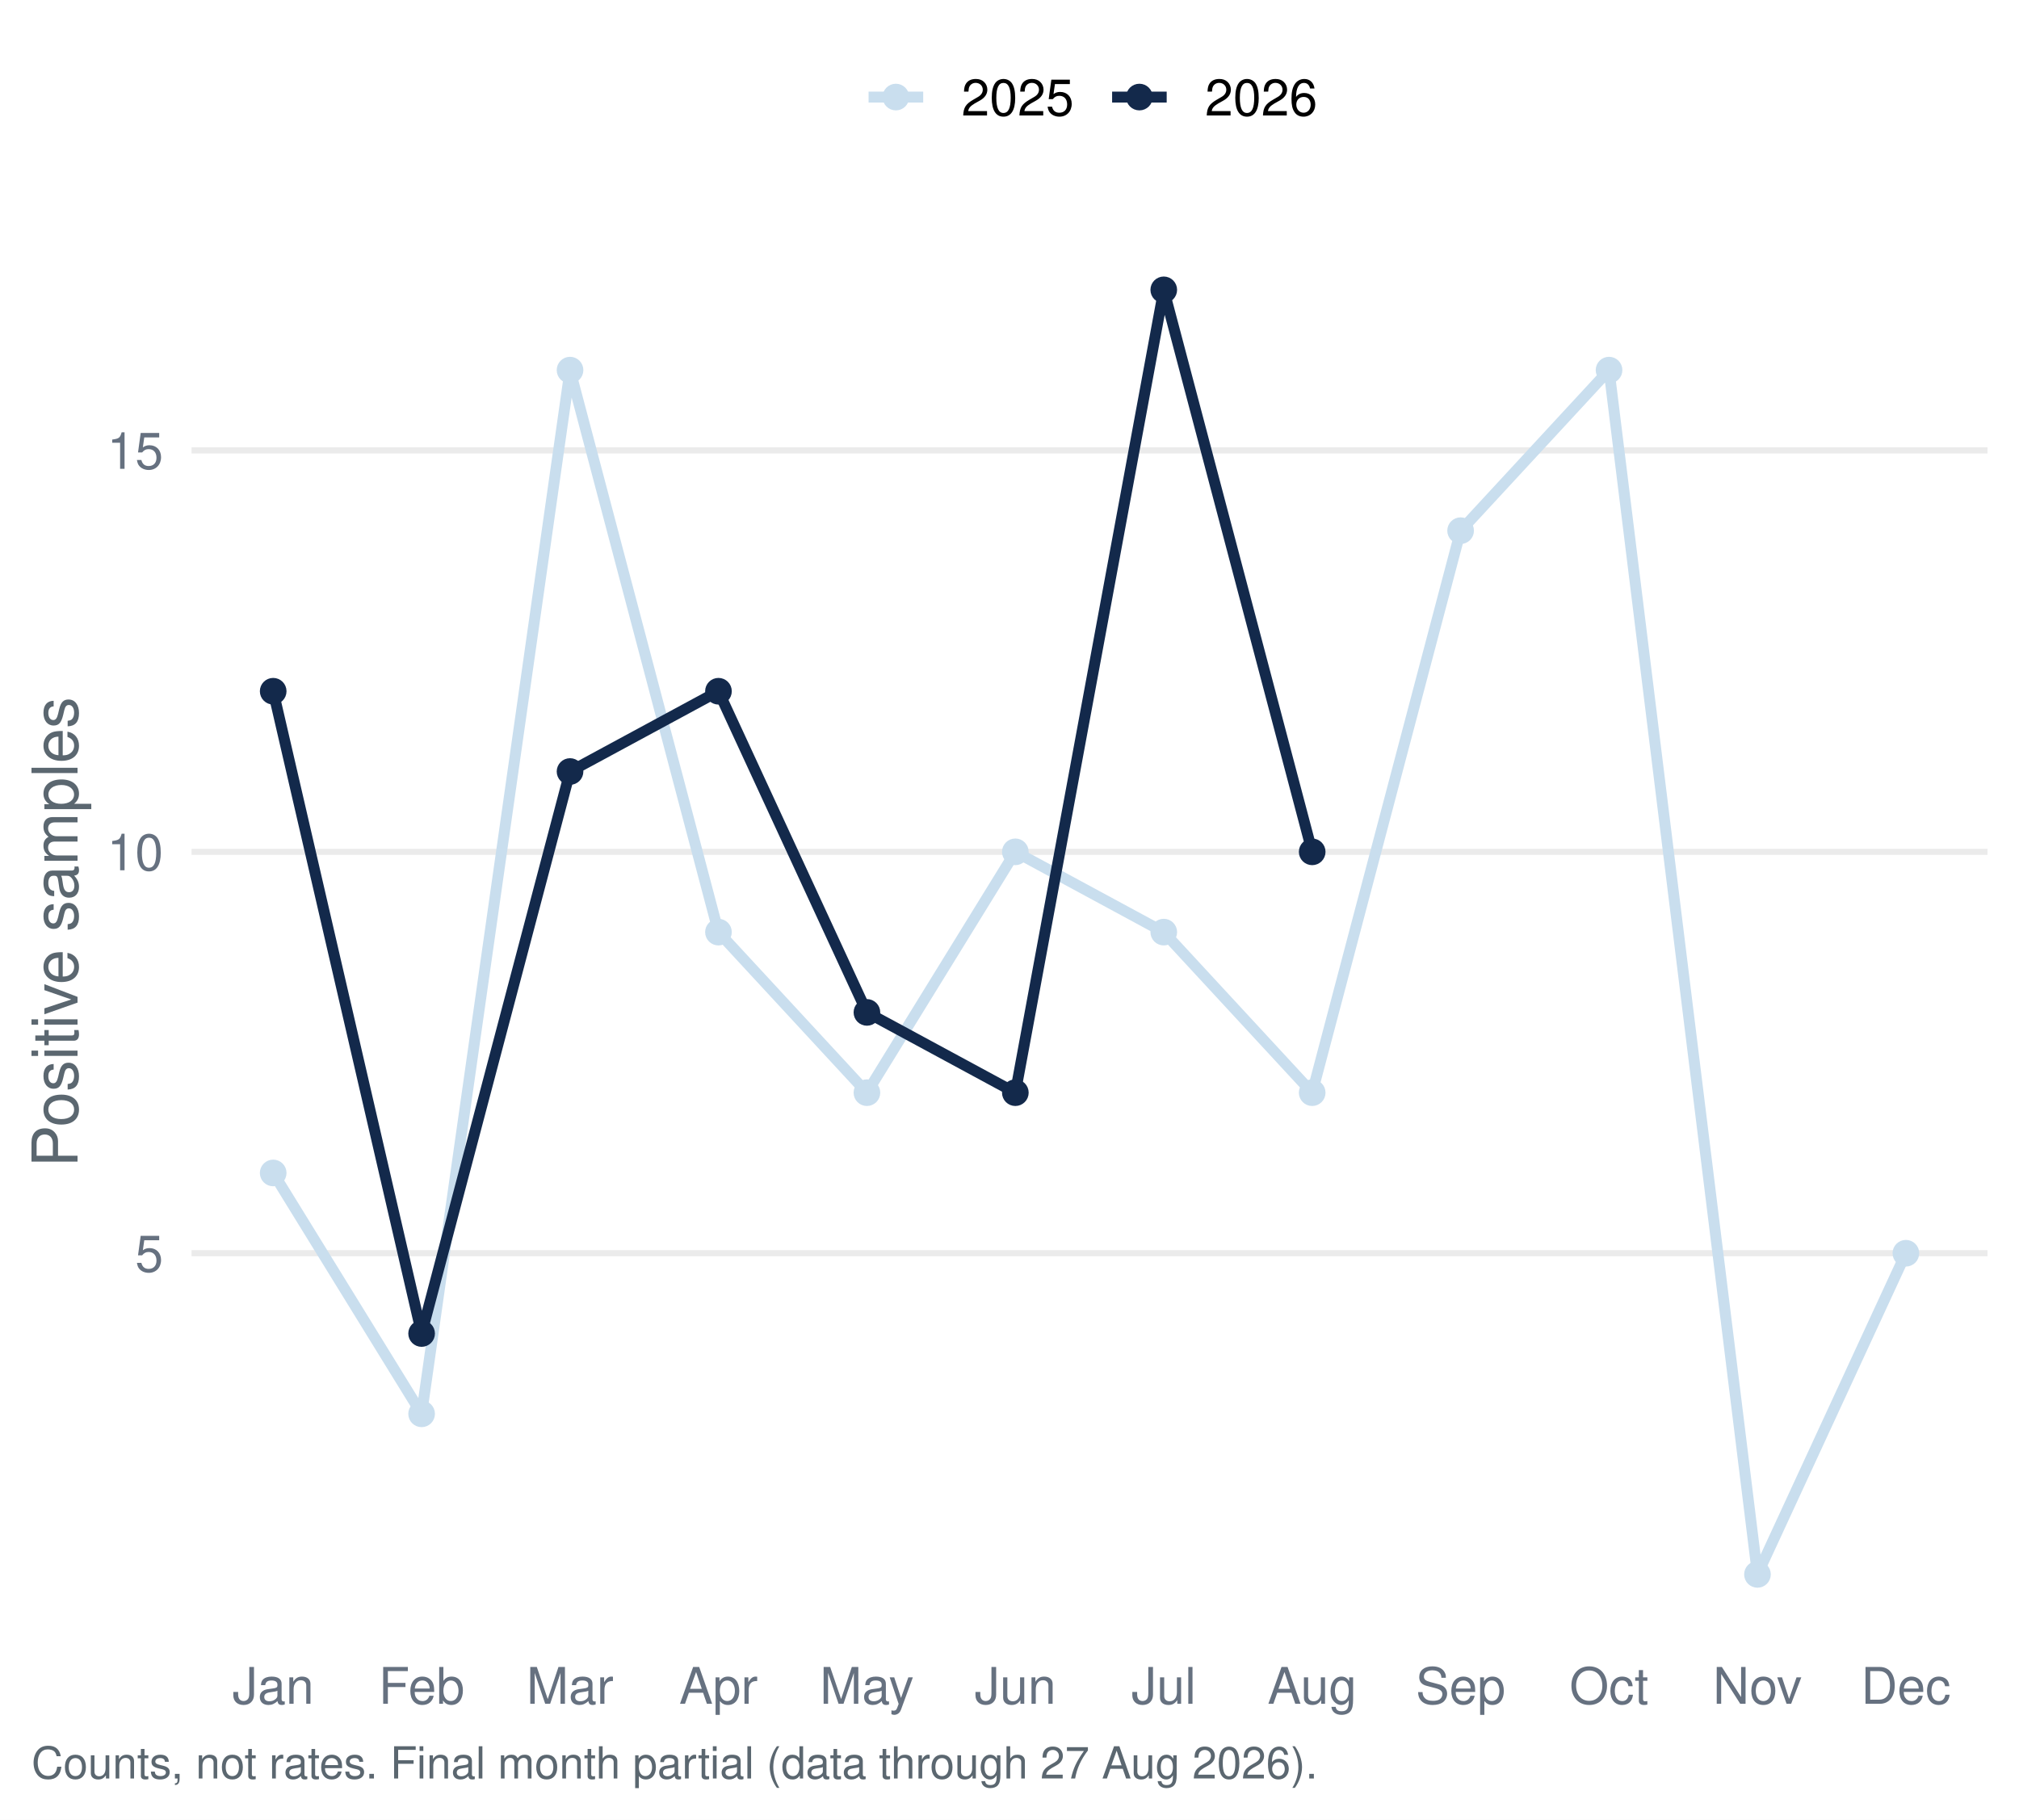
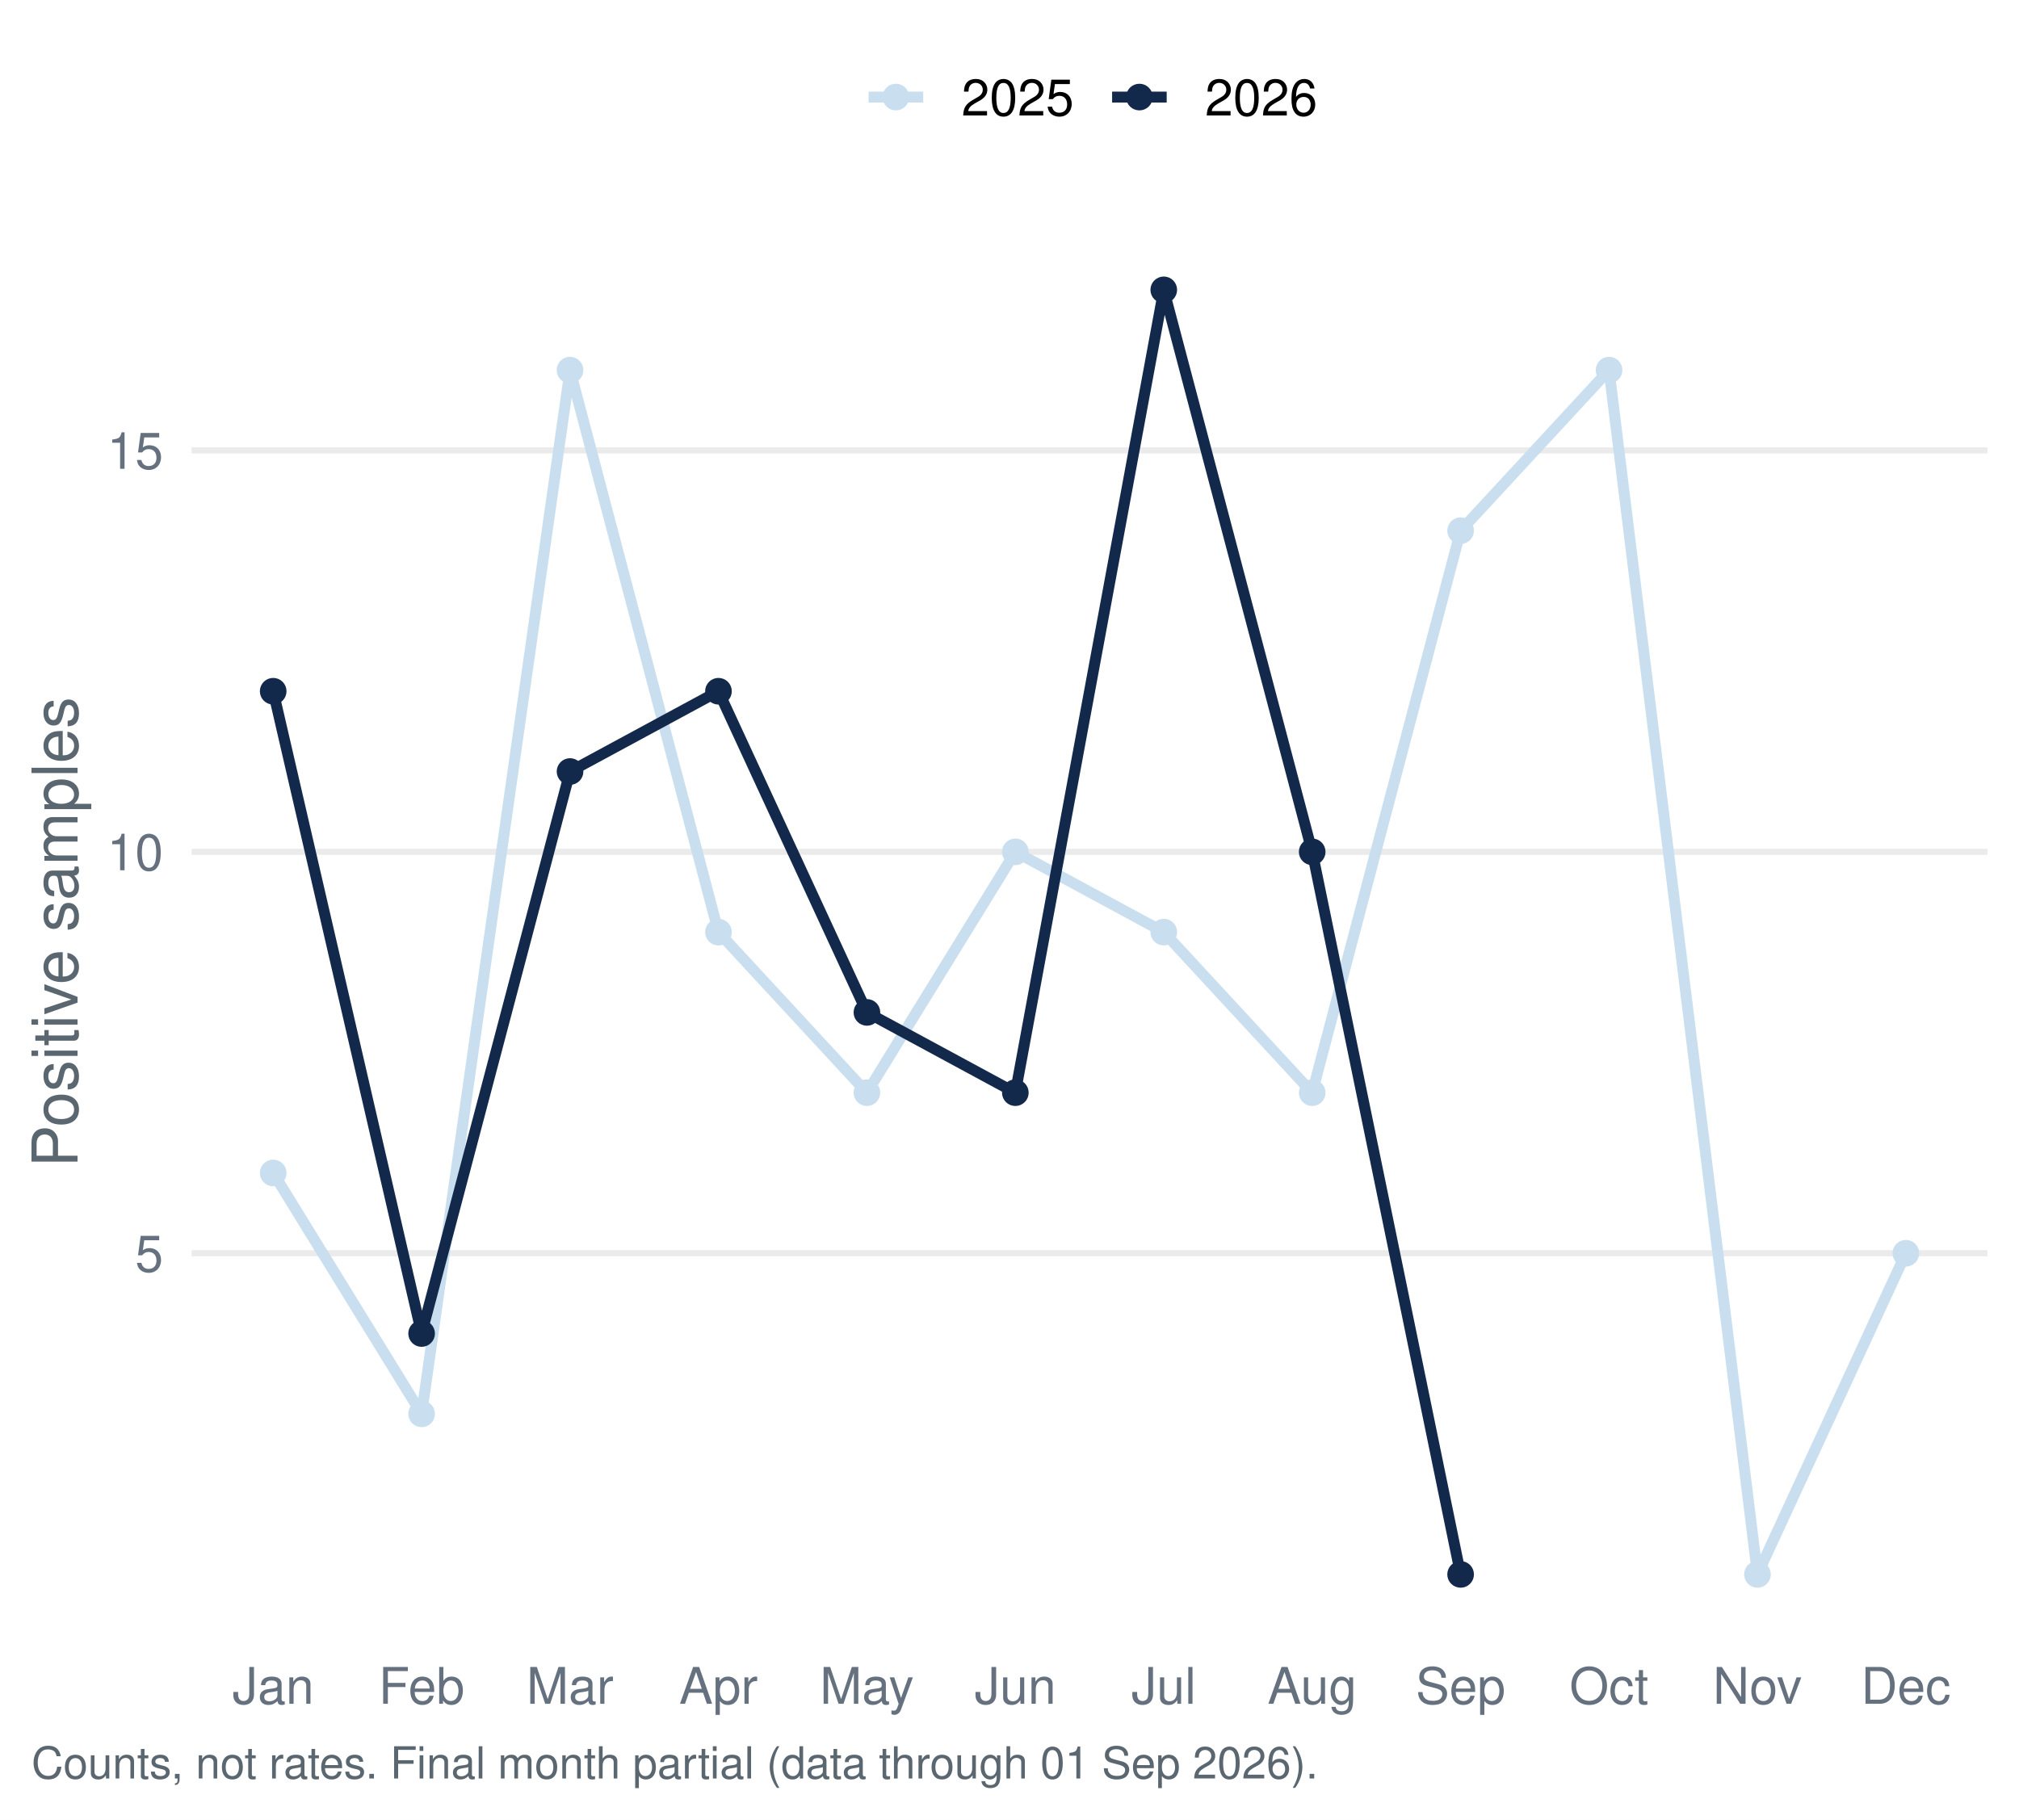
<svg xmlns="http://www.w3.org/2000/svg" width="511.20pt" height="460.80pt" viewBox="0 0 511.20 460.80">
  <g class="svglite">
    <defs>
      <style type="text/css">
    .svglite line, .svglite polyline, .svglite polygon, .svglite path, .svglite rect, .svglite circle {
      fill: none;
      stroke: #000000;
      stroke-linecap: round;
      stroke-linejoin: round;
      stroke-miterlimit: 10.00;
    }
    .svglite text {
      white-space: pre;
    }
    .svglite g.glyphgroup path {
      fill: inherit;
      stroke: none;
    }
  </style>
    </defs>
    <rect width="100%" height="100%" style="stroke: none; fill: #FFFFFF;" />
    <defs>
      <clipPath id="cpMC4wMHw1MTEuMjB8MC4wMHw0NjAuODA=">
        <rect x="0.00" y="0.00" width="511.20" height="460.80" />
      </clipPath>
    </defs>
    <g clip-path="url(#cpMC4wMHw1MTEuMjB8MC4wMHw0NjAuODA=)">
      <rect x="0.00" y="-0" width="511.20" height="460.80" style="stroke-width: 1.55; stroke: none; fill: #FFFFFF;" />
    </g>
    <defs>
      <clipPath id="cpNDguNTB8NTAzLjIzfDU3LjEzfDQxNC45Ng==">
        <rect x="48.50" y="57.13" width="454.73" height="357.83" />
      </clipPath>
    </defs>
    <g clip-path="url(#cpNDguNTB8NTAzLjIzfDU3LjEzfDQxNC45Ng==)">
      <polyline points="48.50,317.37 503.23,317.37 " style="stroke-width: 1.55; stroke: #EBEBEB; stroke-linecap: butt;" />
      <polyline points="48.50,215.72 503.23,215.72 " style="stroke-width: 1.55; stroke: #EBEBEB; stroke-linecap: butt;" />
      <polyline points="48.50,114.06 503.23,114.06 " style="stroke-width: 1.55; stroke: #EBEBEB; stroke-linecap: butt;" />
      <polyline points="69.17,297.04 106.75,358.04 144.33,93.73 181.91,236.05 219.50,276.71 257.08,215.72 294.66,236.05 332.24,276.71 369.82,134.39 407.40,93.73 444.98,398.70 482.56,317.37 " style="stroke-width: 2.77; stroke: #C9DEEE; stroke-linecap: butt;" />
-       <polyline points="69.17,175.05 106.75,337.70 144.33,195.38 181.91,175.05 219.50,256.38 257.08,276.71 294.66,73.40 332.24,215.72 " style="stroke-width: 2.77; stroke: #13294B; stroke-linecap: butt;" />
+       <polyline points="69.17,175.05 106.75,337.70 144.33,195.38 181.91,175.05 219.50,256.38 257.08,276.71 294.66,73.40 332.24,215.72 369.82,398.70 " style="stroke-width: 2.77; stroke: #13294B; stroke-linecap: butt;" />
      <circle cx="69.17" cy="297.04" r="2.86" style="stroke-width: 1.03; stroke: #C9DEEE; fill: #C9DEEE;" />
      <circle cx="106.75" cy="358.04" r="2.86" style="stroke-width: 1.03; stroke: #C9DEEE; fill: #C9DEEE;" />
      <circle cx="144.33" cy="93.73" r="2.86" style="stroke-width: 1.03; stroke: #C9DEEE; fill: #C9DEEE;" />
      <circle cx="181.91" cy="236.05" r="2.86" style="stroke-width: 1.03; stroke: #C9DEEE; fill: #C9DEEE;" />
      <circle cx="219.50" cy="276.71" r="2.86" style="stroke-width: 1.03; stroke: #C9DEEE; fill: #C9DEEE;" />
      <circle cx="257.08" cy="215.72" r="2.86" style="stroke-width: 1.03; stroke: #C9DEEE; fill: #C9DEEE;" />
      <circle cx="294.66" cy="236.05" r="2.86" style="stroke-width: 1.03; stroke: #C9DEEE; fill: #C9DEEE;" />
      <circle cx="332.24" cy="276.71" r="2.86" style="stroke-width: 1.03; stroke: #C9DEEE; fill: #C9DEEE;" />
      <circle cx="369.82" cy="134.39" r="2.86" style="stroke-width: 1.03; stroke: #C9DEEE; fill: #C9DEEE;" />
      <circle cx="407.40" cy="93.73" r="2.86" style="stroke-width: 1.03; stroke: #C9DEEE; fill: #C9DEEE;" />
      <circle cx="444.98" cy="398.70" r="2.86" style="stroke-width: 1.03; stroke: #C9DEEE; fill: #C9DEEE;" />
      <circle cx="482.56" cy="317.37" r="2.86" style="stroke-width: 1.03; stroke: #C9DEEE; fill: #C9DEEE;" />
      <circle cx="69.17" cy="175.05" r="2.86" style="stroke-width: 1.03; stroke: #13294B; fill: #13294B;" />
      <circle cx="106.75" cy="337.70" r="2.86" style="stroke-width: 1.03; stroke: #13294B; fill: #13294B;" />
      <circle cx="144.33" cy="195.38" r="2.86" style="stroke-width: 1.03; stroke: #13294B; fill: #13294B;" />
      <circle cx="181.91" cy="175.05" r="2.86" style="stroke-width: 1.03; stroke: #13294B; fill: #13294B;" />
      <circle cx="219.50" cy="256.38" r="2.86" style="stroke-width: 1.03; stroke: #13294B; fill: #13294B;" />
      <circle cx="257.08" cy="276.71" r="2.86" style="stroke-width: 1.03; stroke: #13294B; fill: #13294B;" />
      <circle cx="294.66" cy="73.40" r="2.86" style="stroke-width: 1.03; stroke: #13294B; fill: #13294B;" />
      <circle cx="332.24" cy="215.72" r="2.86" style="stroke-width: 1.03; stroke: #13294B; fill: #13294B;" />
+       <circle cx="369.82" cy="398.70" r="2.86" style="stroke-width: 1.03; stroke: #13294B; fill: #13294B;" />
    </g>
    <g clip-path="url(#cpMC4wMHw1MTEuMjB8MC4wMHw0NjAuODA=)">
      <text x="41.33" y="322.04" text-anchor="end" style="font-size: 12.80px;fill: #667180; font-family: &quot;Nimbus Sans&quot;;" textLength="7.11px" lengthAdjust="spacingAndGlyphs">5</text>
      <text x="41.33" y="220.38" text-anchor="end" style="font-size: 12.80px;fill: #667180; font-family: &quot;Nimbus Sans&quot;;" textLength="14.22px" lengthAdjust="spacingAndGlyphs">10</text>
      <text x="41.33" y="118.72" text-anchor="end" style="font-size: 12.80px;fill: #667180; font-family: &quot;Nimbus Sans&quot;;" textLength="14.22px" lengthAdjust="spacingAndGlyphs">15</text>
      <text x="69.17" y="431.47" text-anchor="middle" style="font-size: 12.80px;fill: #667180; font-family: &quot;Nimbus Sans&quot;;" textLength="20.62px" lengthAdjust="spacingAndGlyphs">Jan</text>
      <text x="106.75" y="431.47" text-anchor="middle" style="font-size: 12.80px;fill: #667180; font-family: &quot;Nimbus Sans&quot;;" textLength="21.75px" lengthAdjust="spacingAndGlyphs">Feb</text>
      <text x="144.33" y="431.47" text-anchor="middle" style="font-size: 12.80px;fill: #667180; font-family: &quot;Nimbus Sans&quot;;" textLength="22.03px" lengthAdjust="spacingAndGlyphs">Mar</text>
      <text x="181.91" y="431.47" text-anchor="middle" style="font-size: 12.80px;fill: #667180; font-family: &quot;Nimbus Sans&quot;;" textLength="19.91px" lengthAdjust="spacingAndGlyphs">Apr</text>
      <text x="219.50" y="431.47" text-anchor="middle" style="font-size: 12.80px;fill: #667180; font-family: &quot;Nimbus Sans&quot;;" textLength="23.83px" lengthAdjust="spacingAndGlyphs">May</text>
      <text x="257.08" y="431.47" text-anchor="middle" style="font-size: 12.80px;fill: #667180; font-family: &quot;Nimbus Sans&quot;;" textLength="20.62px" lengthAdjust="spacingAndGlyphs">Jun</text>
      <text x="294.66" y="431.47" text-anchor="middle" style="font-size: 12.80px;fill: #667180; font-family: &quot;Nimbus Sans&quot;;" textLength="16.36px" lengthAdjust="spacingAndGlyphs">Jul</text>
      <text x="332.24" y="431.47" text-anchor="middle" style="font-size: 12.80px;fill: #667180; font-family: &quot;Nimbus Sans&quot;;" textLength="22.61px" lengthAdjust="spacingAndGlyphs">Aug</text>
      <text x="369.82" y="431.47" text-anchor="middle" style="font-size: 12.80px;fill: #667180; font-family: &quot;Nimbus Sans&quot;;" textLength="22.72px" lengthAdjust="spacingAndGlyphs">Sep</text>
      <text x="407.40" y="431.47" text-anchor="middle" style="font-size: 12.80px;fill: #667180; font-family: &quot;Nimbus Sans&quot;;" textLength="20.03px" lengthAdjust="spacingAndGlyphs">Oct</text>
      <text x="444.98" y="431.47" text-anchor="middle" style="font-size: 12.80px;fill: #667180; font-family: &quot;Nimbus Sans&quot;;" textLength="22.55px" lengthAdjust="spacingAndGlyphs">Nov</text>
      <text x="482.56" y="431.47" text-anchor="middle" style="font-size: 12.80px;fill: #667180; font-family: &quot;Nimbus Sans&quot;;" textLength="22.72px" lengthAdjust="spacingAndGlyphs">Dec</text>
      <text transform="translate(19.63,236.05) rotate(-90)" text-anchor="middle" style="font-size: 16.00px;fill: #5B6770; font-family: &quot;Nimbus Sans&quot;;" textLength="119.11px" lengthAdjust="spacingAndGlyphs">Positive samples</text>
      <line x1="219.92" y1="24.58" x2="233.75" y2="24.58" style="stroke-width: 2.77; stroke: #C9DEEE; stroke-linecap: butt;" />
      <circle cx="226.83" cy="24.58" r="2.86" style="stroke-width: 1.03; stroke: #C9DEEE; fill: #C9DEEE;" />
      <line x1="281.58" y1="24.58" x2="295.40" y2="24.58" style="stroke-width: 2.77; stroke: #13294B; stroke-linecap: butt;" />
      <circle cx="288.49" cy="24.58" r="2.86" style="stroke-width: 1.03; stroke: #13294B; fill: #13294B;" />
      <text x="243.44" y="29.25" style="font-size: 12.80px; font-family: &quot;Nimbus Sans&quot;;" textLength="28.44px" lengthAdjust="spacingAndGlyphs">2025</text>
      <text x="305.10" y="29.25" style="font-size: 12.80px; font-family: &quot;Nimbus Sans&quot;;" textLength="28.44px" lengthAdjust="spacingAndGlyphs">2026</text>
-       <text x="7.97" y="450.39" style="font-size: 11.20px;fill: #5B6770; font-family: &quot;Nimbus Sans&quot;;" textLength="325.22px" lengthAdjust="spacingAndGlyphs">Counts, not rates. Final month partial (data through 27 Aug 2026).</text>
+       <text x="7.97" y="450.39" style="font-size: 11.20px;fill: #5B6770; font-family: &quot;Nimbus Sans&quot;;" textLength="325.31px" lengthAdjust="spacingAndGlyphs">Counts, not rates. Final month partial (data through 01 Sep 2026).</text>
    </g>
  </g>
</svg>
